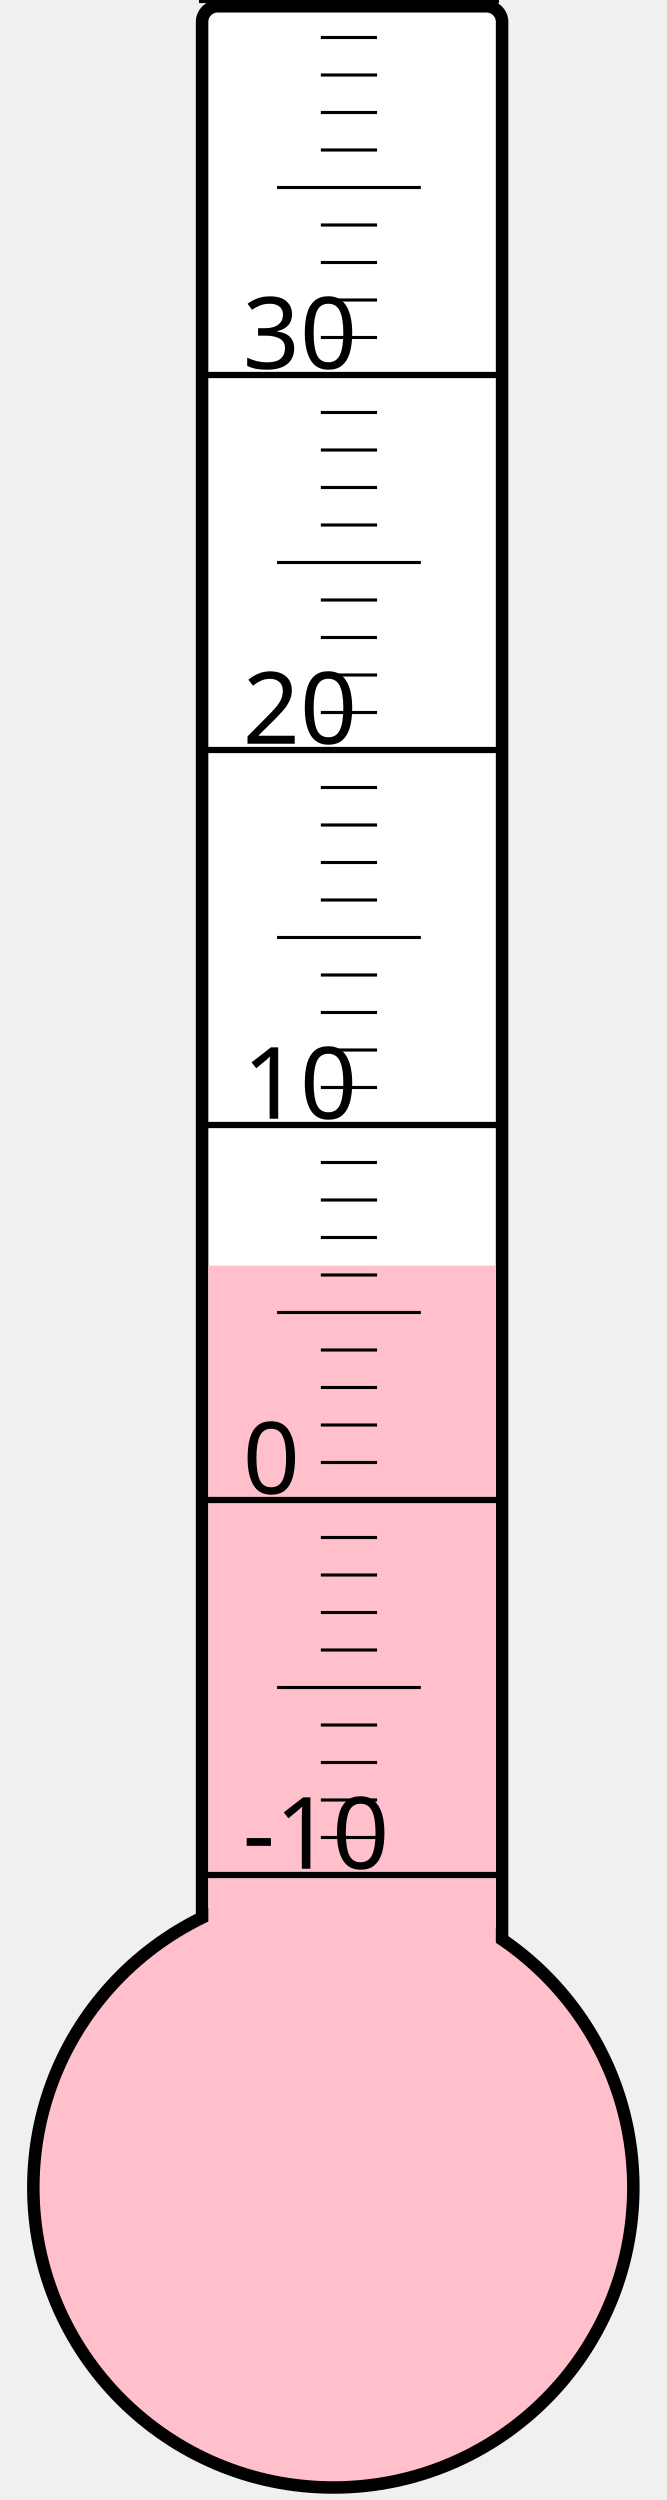
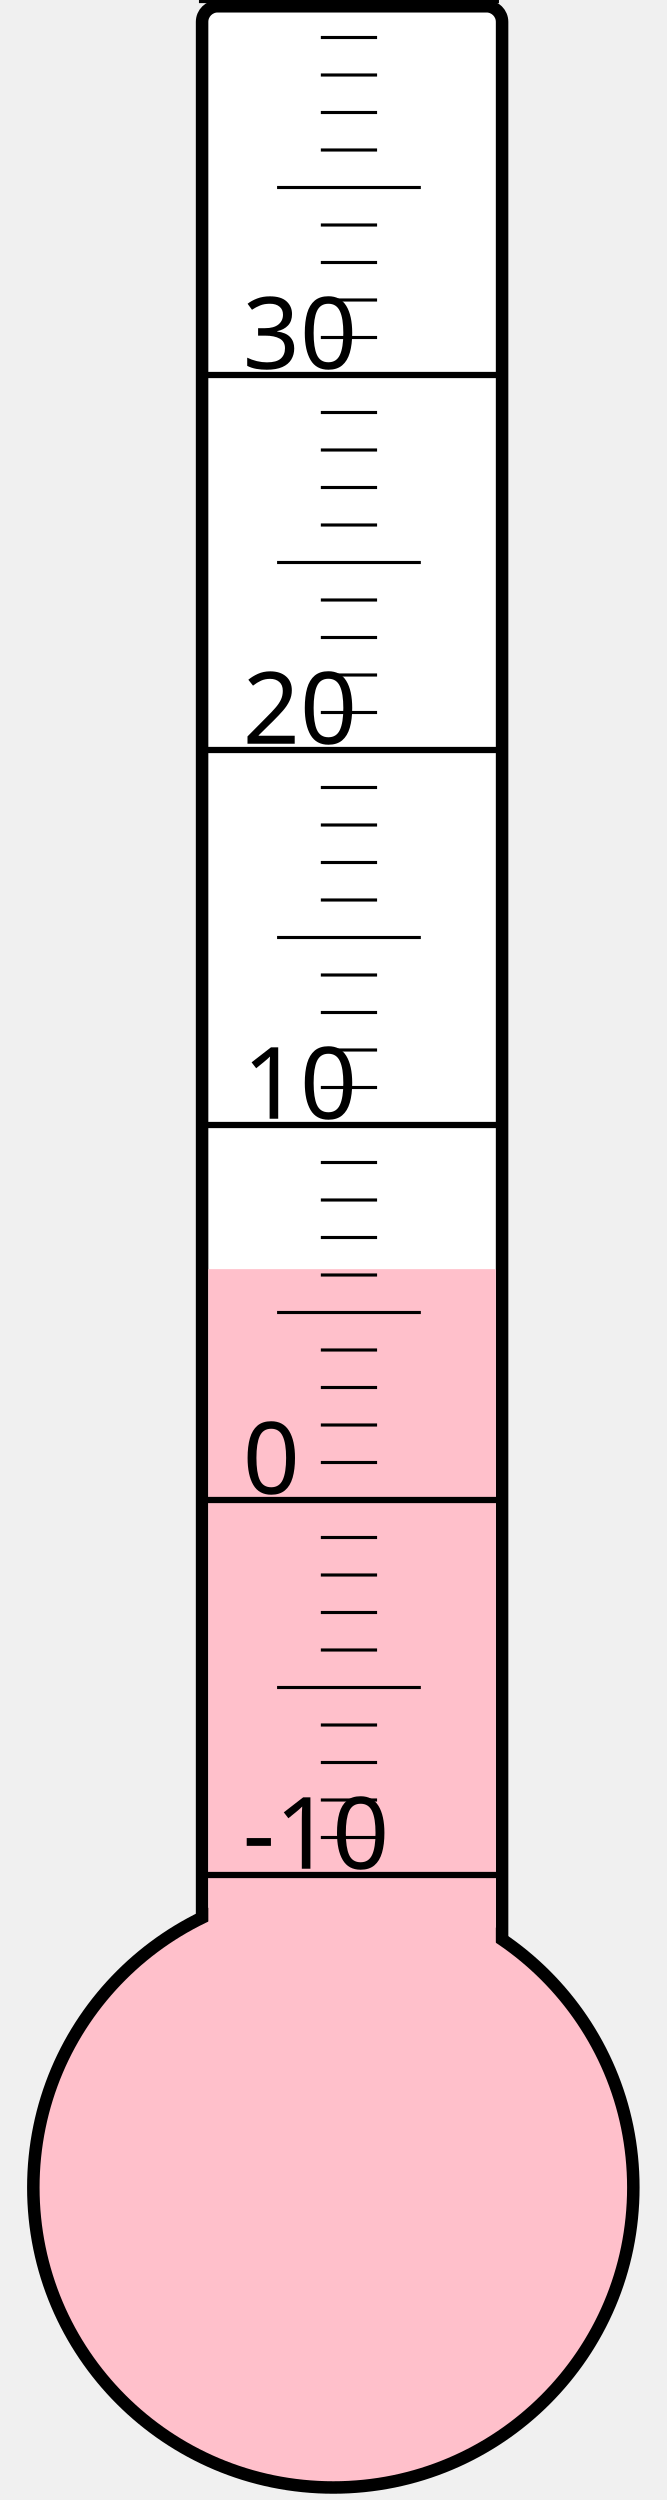
<svg xmlns="http://www.w3.org/2000/svg" width="40px" height="150px" viewBox="0 0 200 800">
  <rect width="200" height="800" x="0" y="0" style="fill: #ffffeb; fill-opacity: 0;" />
  <rect width="96" height="680" x="58" y="2" rx="5" ry="5" style="fill: white; fill-opacity: 1; stroke: black; stroke-width: 4;" />
  <circle cx="100" cy="700" r="96" style="fill: pink; stroke: black; stroke-width: 4;" />
-   <rect width="92" height="295.0" x="60" y="405.0" style="fill: pink; fill-opacity: 1; stroke-width: 0;" />
+   <rect width="92" height="293.875" x="60" y="406.125" style="fill: pink; fill-opacity: 1; stroke-width: 0;" />
  <text x="71" y="598" style="font-family: sans-serif; font-size: 24pt;">-10</text>
  <text x="71" y="478" style="font-family: sans-serif; font-size: 24pt;">0</text>
  <text x="71" y="358" style="font-family: sans-serif; font-size: 24pt;">10</text>
  <text x="71" y="238" style="font-family: sans-serif; font-size: 24pt;">20</text>
  <text x="71" y="118" style="font-family: sans-serif; font-size: 24pt;">30</text>
  <g style="stroke: black;">
    <line x1="57" y1="600" x2="153" y2="600" style="stroke-width: 2;" />
    <line x1="96" y1="588" x2="114" y2="588" style="stroke-width: 1;" />
    <line x1="96" y1="576" x2="114" y2="576" style="stroke-width: 1;" />
    <line x1="96" y1="564" x2="114" y2="564" style="stroke-width: 1;" />
    <line x1="96" y1="552" x2="114" y2="552" style="stroke-width: 1;" />
    <line x1="82" y1="540" x2="128" y2="540" style="stroke-width: 1;" />
    <line x1="96" y1="528" x2="114" y2="528" style="stroke-width: 1;" />
    <line x1="96" y1="516" x2="114" y2="516" style="stroke-width: 1;" />
    <line x1="96" y1="504" x2="114" y2="504" style="stroke-width: 1;" />
    <line x1="96" y1="492" x2="114" y2="492" style="stroke-width: 1;" />
    <line x1="57" y1="480" x2="153" y2="480" style="stroke-width: 2;" />
    <line x1="96" y1="468" x2="114" y2="468" style="stroke-width: 1;" />
    <line x1="96" y1="456" x2="114" y2="456" style="stroke-width: 1;" />
    <line x1="96" y1="444" x2="114" y2="444" style="stroke-width: 1;" />
    <line x1="96" y1="432" x2="114" y2="432" style="stroke-width: 1;" />
    <line x1="82" y1="420" x2="128" y2="420" style="stroke-width: 1;" />
    <line x1="96" y1="408" x2="114" y2="408" style="stroke-width: 1;" />
    <line x1="96" y1="396" x2="114" y2="396" style="stroke-width: 1;" />
    <line x1="96" y1="384" x2="114" y2="384" style="stroke-width: 1;" />
    <line x1="96" y1="372" x2="114" y2="372" style="stroke-width: 1;" />
    <line x1="57" y1="360" x2="153" y2="360" style="stroke-width: 2;" />
    <line x1="96" y1="348" x2="114" y2="348" style="stroke-width: 1;" />
    <line x1="96" y1="336" x2="114" y2="336" style="stroke-width: 1;" />
    <line x1="96" y1="324" x2="114" y2="324" style="stroke-width: 1;" />
    <line x1="96" y1="312" x2="114" y2="312" style="stroke-width: 1;" />
    <line x1="82" y1="300" x2="128" y2="300" style="stroke-width: 1;" />
    <line x1="96" y1="288" x2="114" y2="288" style="stroke-width: 1;" />
    <line x1="96" y1="276" x2="114" y2="276" style="stroke-width: 1;" />
    <line x1="96" y1="264" x2="114" y2="264" style="stroke-width: 1;" />
    <line x1="96" y1="252" x2="114" y2="252" style="stroke-width: 1;" />
    <line x1="57" y1="240" x2="153" y2="240" style="stroke-width: 2;" />
    <line x1="96" y1="228" x2="114" y2="228" style="stroke-width: 1;" />
    <line x1="96" y1="216" x2="114" y2="216" style="stroke-width: 1;" />
    <line x1="96" y1="204" x2="114" y2="204" style="stroke-width: 1;" />
    <line x1="96" y1="192" x2="114" y2="192" style="stroke-width: 1;" />
    <line x1="82" y1="180" x2="128" y2="180" style="stroke-width: 1;" />
    <line x1="96" y1="168" x2="114" y2="168" style="stroke-width: 1;" />
    <line x1="96" y1="156" x2="114" y2="156" style="stroke-width: 1;" />
    <line x1="96" y1="144" x2="114" y2="144" style="stroke-width: 1;" />
    <line x1="96" y1="132" x2="114" y2="132" style="stroke-width: 1;" />
    <line x1="57" y1="120" x2="153" y2="120" style="stroke-width: 2;" />
    <line x1="96" y1="108" x2="114" y2="108" style="stroke-width: 1;" />
    <line x1="96" y1="96" x2="114" y2="96" style="stroke-width: 1;" />
    <line x1="96" y1="84" x2="114" y2="84" style="stroke-width: 1;" />
    <line x1="96" y1="72" x2="114" y2="72" style="stroke-width: 1;" />
    <line x1="82" y1="60" x2="128" y2="60" style="stroke-width: 1;" />
    <line x1="96" y1="48" x2="114" y2="48" style="stroke-width: 1;" />
    <line x1="96" y1="36" x2="114" y2="36" style="stroke-width: 1;" />
    <line x1="96" y1="24" x2="114" y2="24" style="stroke-width: 1;" />
    <line x1="96" y1="12" x2="114" y2="12" style="stroke-width: 1;" />
    <line x1="57" y1="0" x2="153" y2="0" style="stroke-width: 2;" />
  </g>
</svg>
